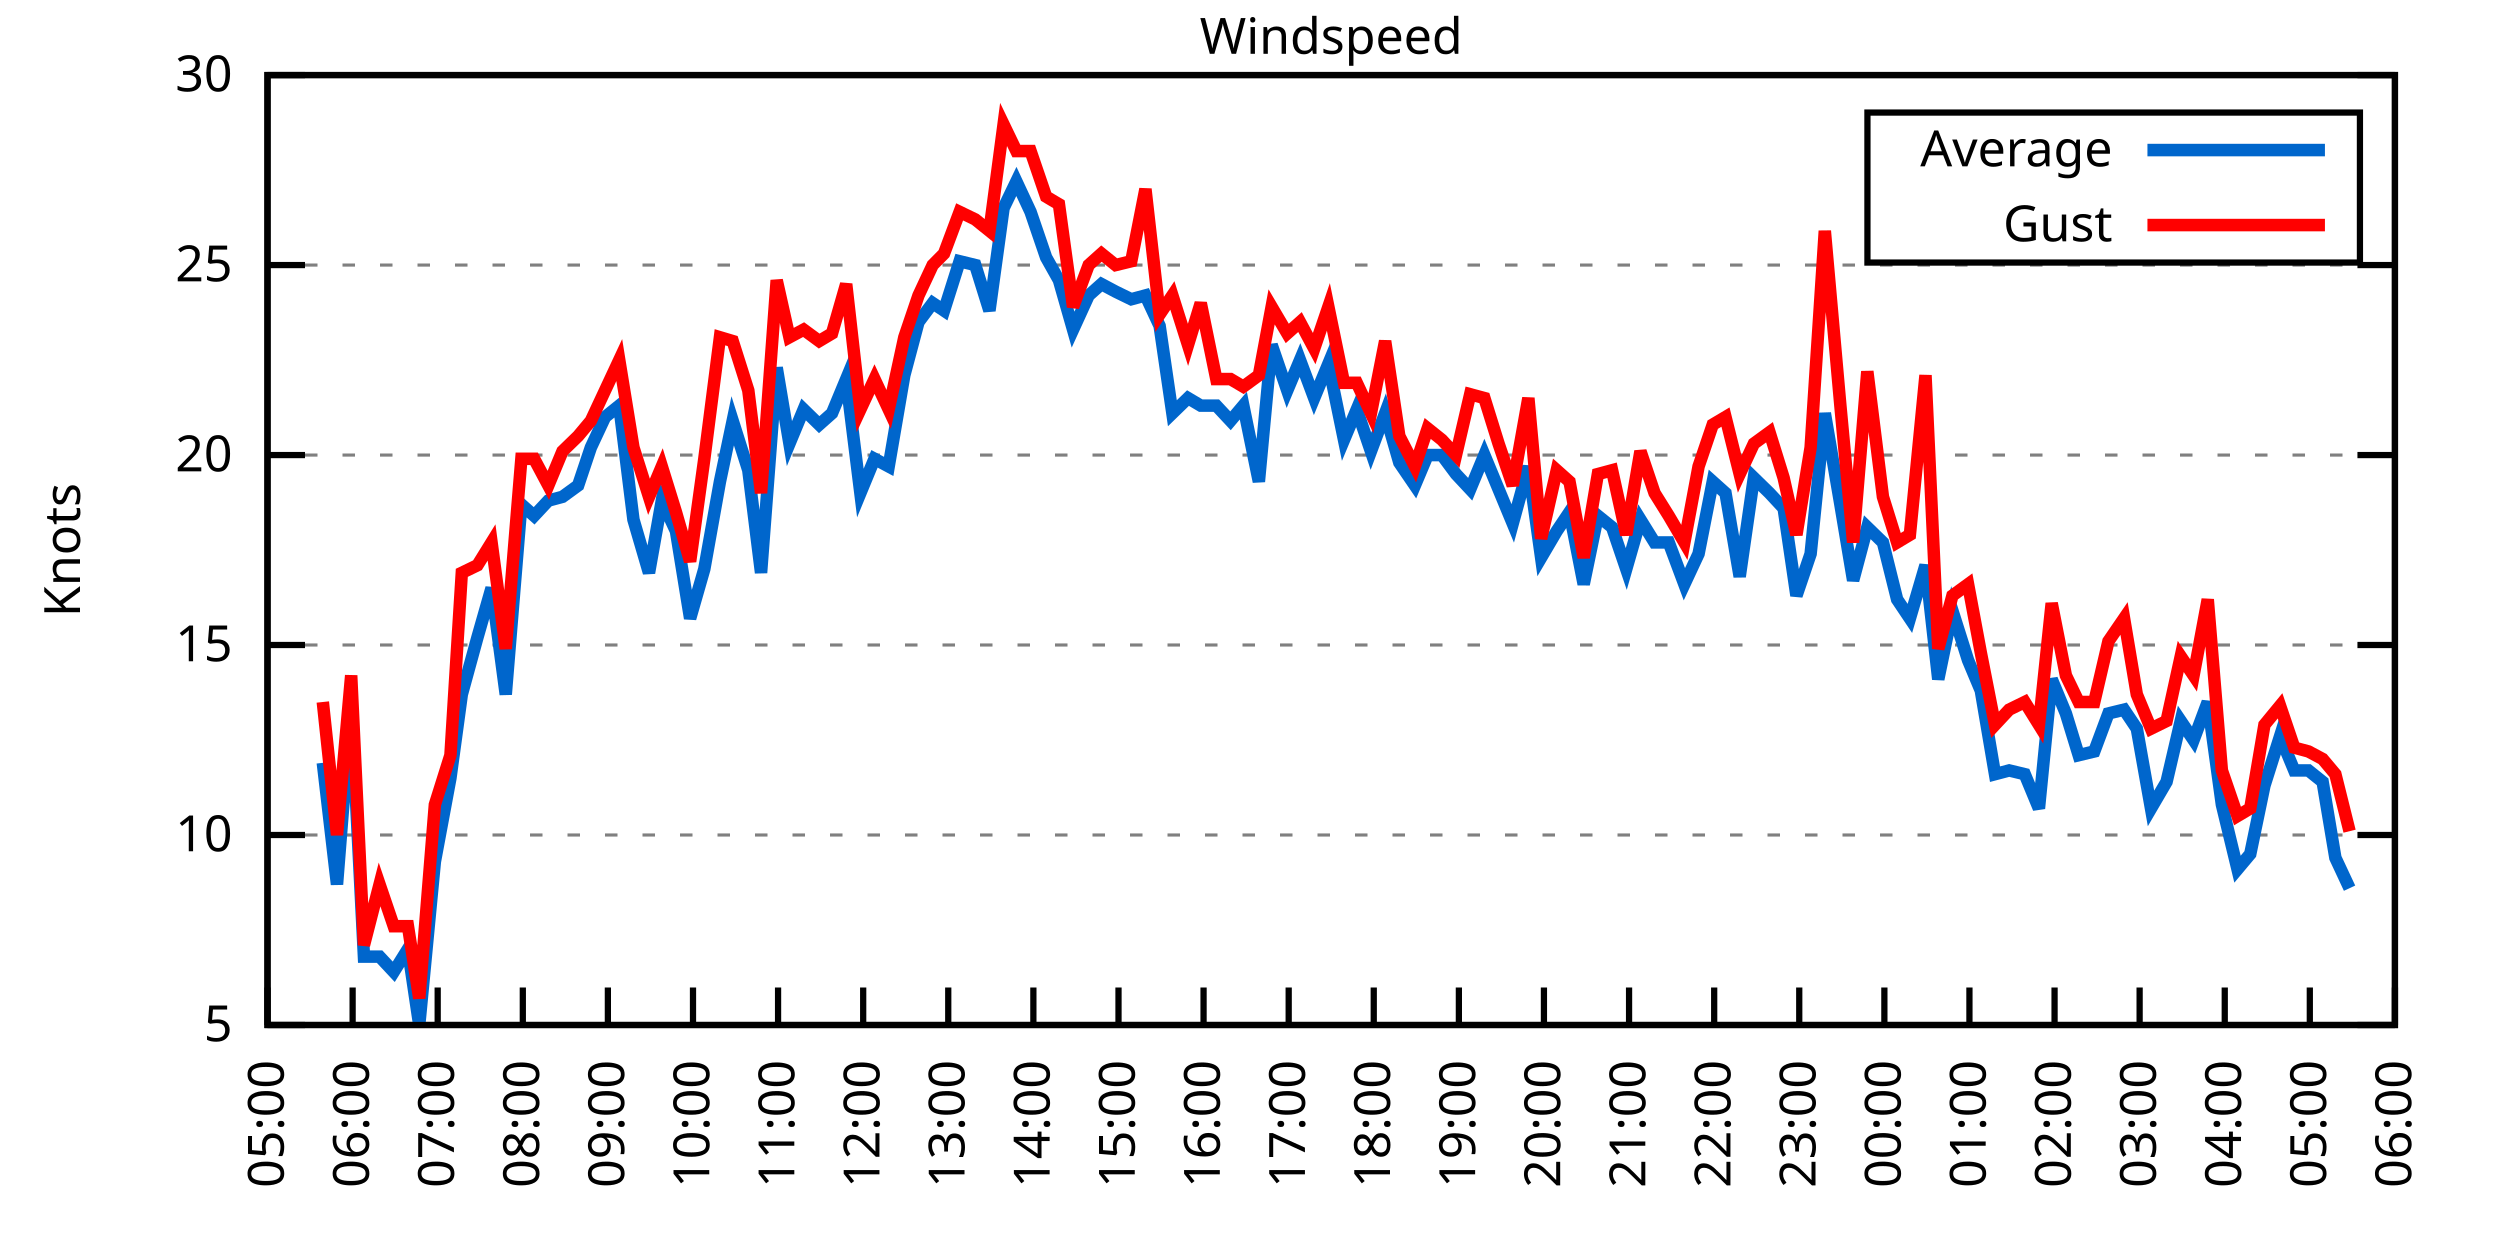
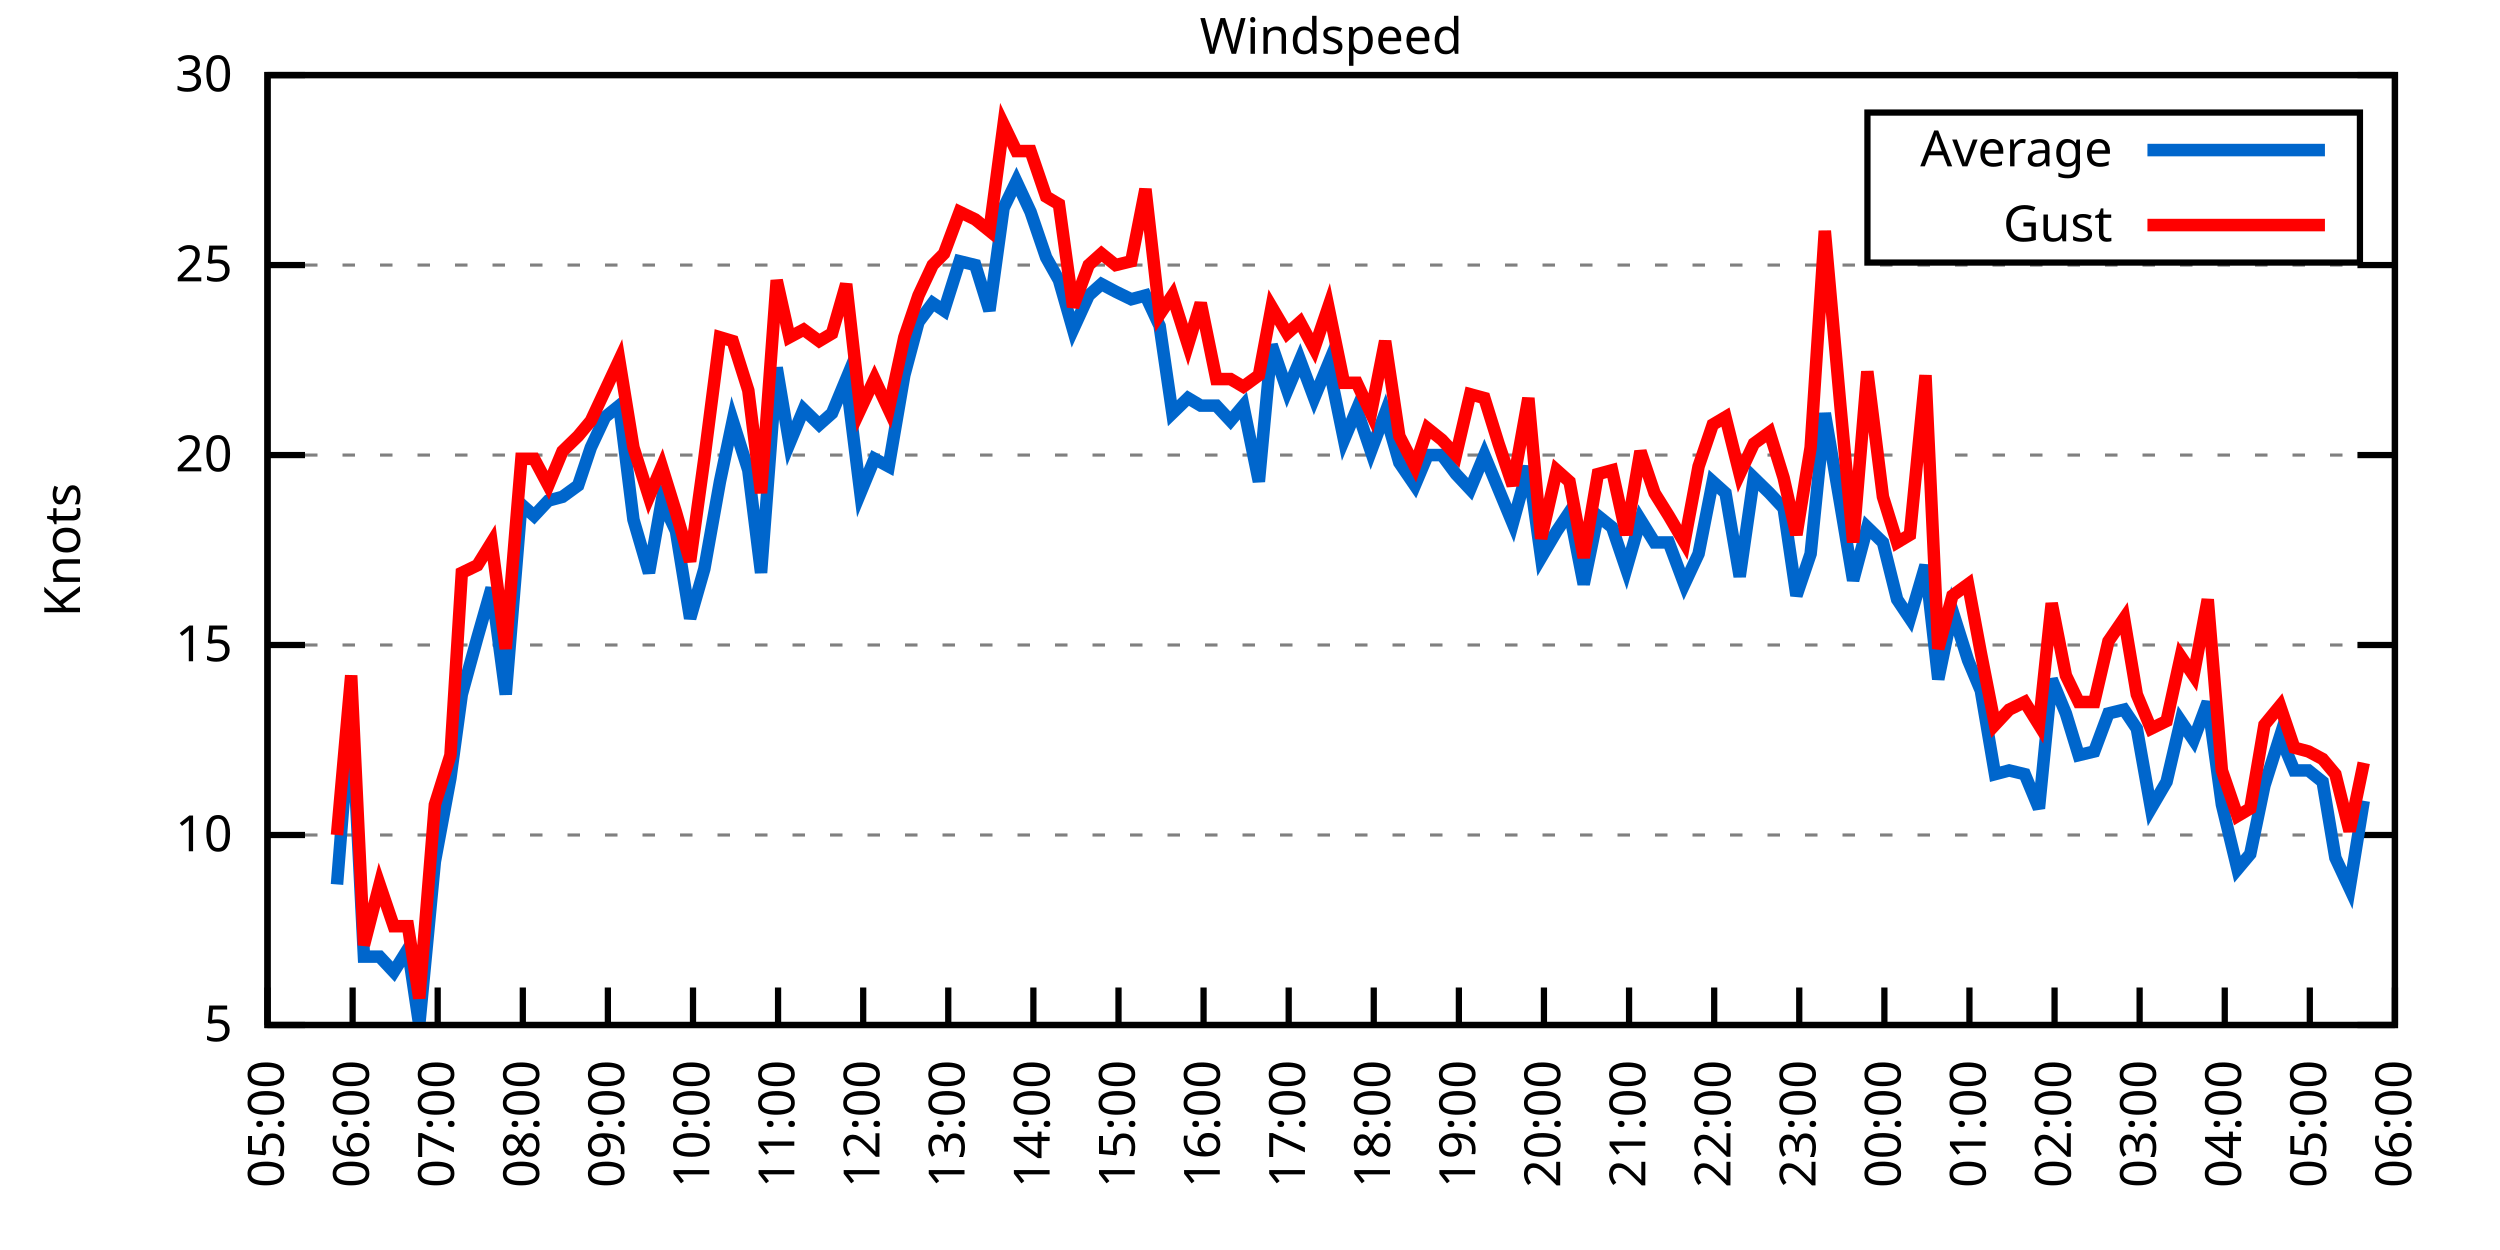
<svg xmlns="http://www.w3.org/2000/svg" xmlns:xlink="http://www.w3.org/1999/xlink" width="400" height="200" viewBox="0 0 400 200">
  <g id="gnuplot_canvas">
    <rect x="0" y="0" width="400" height="200" fill="none" />
    <defs>
      <circle id="gpDot" r="0.5" stroke-width="0.5" stroke="currentColor" />
      <path id="gpPt0" stroke-width="0.333" stroke="currentColor" d="M-1,0 h2 M0,-1 v2" />
      <path id="gpPt1" stroke-width="0.333" stroke="currentColor" d="M-1,-1 L1,1 M1,-1 L-1,1" />
      <path id="gpPt2" stroke-width="0.333" stroke="currentColor" d="M-1,0 L1,0 M0,-1 L0,1 M-1,-1 L1,1 M-1,1 L1,-1" />
      <rect id="gpPt3" stroke-width="0.333" stroke="currentColor" x="-1" y="-1" width="2" height="2" />
      <rect id="gpPt4" stroke-width="0.333" stroke="currentColor" fill="currentColor" x="-1" y="-1" width="2" height="2" />
      <circle id="gpPt5" stroke-width="0.333" stroke="currentColor" cx="0" cy="0" r="1" />
      <use xlink:href="#gpPt5" id="gpPt6" fill="currentColor" stroke="none" />
      <path id="gpPt7" stroke-width="0.333" stroke="currentColor" d="M0,-1.33 L-1.33,0.67 L1.33,0.67 z" />
      <use xlink:href="#gpPt7" id="gpPt8" fill="currentColor" stroke="none" />
      <use xlink:href="#gpPt7" id="gpPt9" stroke="currentColor" transform="rotate(180)" />
      <use xlink:href="#gpPt9" id="gpPt10" fill="currentColor" stroke="none" />
      <use xlink:href="#gpPt3" id="gpPt11" stroke="currentColor" transform="rotate(45)" />
      <use xlink:href="#gpPt11" id="gpPt12" fill="currentColor" stroke="none" />
      <path id="gpPt13" stroke-width="0.333" stroke="currentColor" d="M0,1.330 L1.265,0.411 L0.782,-1.067 L-0.782,-1.076 L-1.265,0.411 z" />
      <use xlink:href="#gpPt13" id="gpPt14" fill="currentColor" stroke="none" />
      <filter id="textbox" filterUnits="objectBoundingBox" x="0" y="0" height="1" width="1">
        <feFlood flood-color="white" flood-opacity="1" result="bgnd" />
        <feComposite in="SourceGraphic" in2="bgnd" operator="atop" />
      </filter>
      <filter id="greybox" filterUnits="objectBoundingBox" x="0" y="0" height="1" width="1">
        <feFlood flood-color="lightgrey" flood-opacity="1" result="grey" />
        <feComposite in="SourceGraphic" in2="grey" operator="atop" />
      </filter>
    </defs>
    <g fill="none" color="white" stroke="currentColor" stroke-width="1.00" stroke-linecap="butt" stroke-linejoin="miter">
</g>
    <g fill="none" color="black" stroke="currentColor" stroke-width="1.00" stroke-linecap="butt" stroke-linejoin="miter">
      <g stroke="none" shape-rendering="crispEdges">
        <polygon fill="rgb(255, 255, 255)" points="42.80,164.00 383.18,164.00 383.18,12.02 42.80,12.02 " />
      </g>
    </g>
    <g fill="none" color="black" stroke="currentColor" stroke-width="1.00" stroke-linecap="butt" stroke-linejoin="miter">
</g>
    <g fill="none" color="black" stroke="black" stroke-width="0.50" stroke-linecap="butt" stroke-linejoin="miter">
</g>
    <g fill="none" color="gray" stroke="currentColor" stroke-width="0.50" stroke-linecap="butt" stroke-linejoin="miter">
      <path stroke="gray" stroke-dasharray="2,4" class="gridline" d="M42.80,164.00 L383.19,164.00  " />
    </g>
    <g fill="none" color="gray" stroke="gray" stroke-width="1.00" stroke-linecap="butt" stroke-linejoin="miter">
</g>
    <g fill="none" color="black" stroke="currentColor" stroke-width="1.00" stroke-linecap="butt" stroke-linejoin="miter">
      <path stroke="black" d="M42.80,164.00 L48.80,164.00 M383.19,164.00 L377.19,164.00  " />
      <g transform="translate(37.20,166.60)" stroke="none" fill="black" font-family="Sans" font-size="8.00" text-anchor="end">
        <text>
          <tspan font-family="Sans"> 5</tspan>
        </text>
      </g>
    </g>
    <g fill="none" color="black" stroke="currentColor" stroke-width="1.00" stroke-linecap="butt" stroke-linejoin="miter">
</g>
    <g fill="none" color="black" stroke="black" stroke-width="0.50" stroke-linecap="butt" stroke-linejoin="miter">
</g>
    <g fill="none" color="gray" stroke="currentColor" stroke-width="0.50" stroke-linecap="butt" stroke-linejoin="miter">
      <path stroke="gray" stroke-dasharray="2,4" class="gridline" d="M42.80,133.60 L383.19,133.60  " />
    </g>
    <g fill="none" color="gray" stroke="gray" stroke-width="1.00" stroke-linecap="butt" stroke-linejoin="miter">
</g>
    <g fill="none" color="black" stroke="currentColor" stroke-width="1.00" stroke-linecap="butt" stroke-linejoin="miter">
      <path stroke="black" d="M42.80,133.60 L48.80,133.60 M383.19,133.60 L377.19,133.60  " />
      <g transform="translate(37.20,136.20)" stroke="none" fill="black" font-family="Sans" font-size="8.00" text-anchor="end">
        <text>
          <tspan font-family="Sans"> 10</tspan>
        </text>
      </g>
    </g>
    <g fill="none" color="black" stroke="currentColor" stroke-width="1.00" stroke-linecap="butt" stroke-linejoin="miter">
</g>
    <g fill="none" color="black" stroke="black" stroke-width="0.50" stroke-linecap="butt" stroke-linejoin="miter">
</g>
    <g fill="none" color="gray" stroke="currentColor" stroke-width="0.50" stroke-linecap="butt" stroke-linejoin="miter">
      <path stroke="gray" stroke-dasharray="2,4" class="gridline" d="M42.80,103.20 L383.19,103.20  " />
    </g>
    <g fill="none" color="gray" stroke="gray" stroke-width="1.00" stroke-linecap="butt" stroke-linejoin="miter">
</g>
    <g fill="none" color="black" stroke="currentColor" stroke-width="1.00" stroke-linecap="butt" stroke-linejoin="miter">
      <path stroke="black" d="M42.80,103.20 L48.80,103.20 M383.19,103.20 L377.19,103.20  " />
      <g transform="translate(37.20,105.80)" stroke="none" fill="black" font-family="Sans" font-size="8.00" text-anchor="end">
        <text>
          <tspan font-family="Sans"> 15</tspan>
        </text>
      </g>
    </g>
    <g fill="none" color="black" stroke="currentColor" stroke-width="1.00" stroke-linecap="butt" stroke-linejoin="miter">
</g>
    <g fill="none" color="black" stroke="black" stroke-width="0.50" stroke-linecap="butt" stroke-linejoin="miter">
</g>
    <g fill="none" color="gray" stroke="currentColor" stroke-width="0.50" stroke-linecap="butt" stroke-linejoin="miter">
      <path stroke="gray" stroke-dasharray="2,4" class="gridline" d="M42.80,72.81 L383.19,72.81  " />
    </g>
    <g fill="none" color="gray" stroke="gray" stroke-width="1.00" stroke-linecap="butt" stroke-linejoin="miter">
</g>
    <g fill="none" color="black" stroke="currentColor" stroke-width="1.00" stroke-linecap="butt" stroke-linejoin="miter">
      <path stroke="black" d="M42.80,72.81 L48.80,72.81 M383.19,72.81 L377.19,72.81  " />
      <g transform="translate(37.20,75.41)" stroke="none" fill="black" font-family="Sans" font-size="8.00" text-anchor="end">
        <text>
          <tspan font-family="Sans"> 20</tspan>
        </text>
      </g>
    </g>
    <g fill="none" color="black" stroke="currentColor" stroke-width="1.00" stroke-linecap="butt" stroke-linejoin="miter">
</g>
    <g fill="none" color="black" stroke="black" stroke-width="0.50" stroke-linecap="butt" stroke-linejoin="miter">
</g>
    <g fill="none" color="gray" stroke="currentColor" stroke-width="0.50" stroke-linecap="butt" stroke-linejoin="miter">
      <path stroke="gray" stroke-dasharray="2,4" class="gridline" d="M42.80,42.41 L383.19,42.41  " />
    </g>
    <g fill="none" color="gray" stroke="gray" stroke-width="1.00" stroke-linecap="butt" stroke-linejoin="miter">
</g>
    <g fill="none" color="black" stroke="currentColor" stroke-width="1.00" stroke-linecap="butt" stroke-linejoin="miter">
      <path stroke="black" d="M42.80,42.41 L48.80,42.41 M383.19,42.41 L377.19,42.41  " />
      <g transform="translate(37.20,45.01)" stroke="none" fill="black" font-family="Sans" font-size="8.00" text-anchor="end">
        <text>
          <tspan font-family="Sans"> 25</tspan>
        </text>
      </g>
    </g>
    <g fill="none" color="black" stroke="currentColor" stroke-width="1.00" stroke-linecap="butt" stroke-linejoin="miter">
</g>
    <g fill="none" color="black" stroke="black" stroke-width="0.50" stroke-linecap="butt" stroke-linejoin="miter">
</g>
    <g fill="none" color="gray" stroke="currentColor" stroke-width="0.50" stroke-linecap="butt" stroke-linejoin="miter">
      <path stroke="gray" stroke-dasharray="2,4" class="gridline" d="M42.80,12.01 L383.19,12.01  " />
    </g>
    <g fill="none" color="gray" stroke="gray" stroke-width="1.00" stroke-linecap="butt" stroke-linejoin="miter">
</g>
    <g fill="none" color="black" stroke="currentColor" stroke-width="1.00" stroke-linecap="butt" stroke-linejoin="miter">
      <path stroke="black" d="M42.80,12.01 L48.80,12.01 M383.19,12.01 L377.19,12.01  " />
      <g transform="translate(37.20,14.61)" stroke="none" fill="black" font-family="Sans" font-size="8.00" text-anchor="end">
        <text>
          <tspan font-family="Sans"> 30</tspan>
        </text>
      </g>
    </g>
    <g fill="none" color="black" stroke="currentColor" stroke-width="1.00" stroke-linecap="butt" stroke-linejoin="miter">
      <path stroke="black" d="M42.80,164.00 L42.80,158.00  " />
      <g transform="translate(45.40,169.60) rotate(270.00)" stroke="none" fill="black" font-family="Sans" font-size="8.00" text-anchor="end">
        <text>
          <tspan font-family="Sans">05:00</tspan>
        </text>
      </g>
    </g>
    <g fill="none" color="black" stroke="currentColor" stroke-width="1.00" stroke-linecap="butt" stroke-linejoin="miter">
      <path stroke="black" d="M56.42,164.00 L56.42,158.00  " />
      <g transform="translate(59.02,169.60) rotate(270.00)" stroke="none" fill="black" font-family="Sans" font-size="8.00" text-anchor="end">
        <text>
          <tspan font-family="Sans">06:00</tspan>
        </text>
      </g>
    </g>
    <g fill="none" color="black" stroke="currentColor" stroke-width="1.00" stroke-linecap="butt" stroke-linejoin="miter">
      <path stroke="black" d="M70.03,164.00 L70.03,158.00  " />
      <g transform="translate(72.63,169.60) rotate(270.00)" stroke="none" fill="black" font-family="Sans" font-size="8.00" text-anchor="end">
        <text>
          <tspan font-family="Sans">07:00</tspan>
        </text>
      </g>
    </g>
    <g fill="none" color="black" stroke="currentColor" stroke-width="1.00" stroke-linecap="butt" stroke-linejoin="miter">
      <path stroke="black" d="M83.65,164.00 L83.65,158.00  " />
      <g transform="translate(86.25,169.60) rotate(270.00)" stroke="none" fill="black" font-family="Sans" font-size="8.00" text-anchor="end">
        <text>
          <tspan font-family="Sans">08:00</tspan>
        </text>
      </g>
    </g>
    <g fill="none" color="black" stroke="currentColor" stroke-width="1.00" stroke-linecap="butt" stroke-linejoin="miter">
      <path stroke="black" d="M97.26,164.00 L97.26,158.00  " />
      <g transform="translate(99.86,169.60) rotate(270.00)" stroke="none" fill="black" font-family="Sans" font-size="8.00" text-anchor="end">
        <text>
          <tspan font-family="Sans">09:00</tspan>
        </text>
      </g>
    </g>
    <g fill="none" color="black" stroke="currentColor" stroke-width="1.00" stroke-linecap="butt" stroke-linejoin="miter">
      <path stroke="black" d="M110.88,164.00 L110.88,158.00  " />
      <g transform="translate(113.48,169.60) rotate(270.00)" stroke="none" fill="black" font-family="Sans" font-size="8.00" text-anchor="end">
        <text>
          <tspan font-family="Sans">10:00</tspan>
        </text>
      </g>
    </g>
    <g fill="none" color="black" stroke="currentColor" stroke-width="1.00" stroke-linecap="butt" stroke-linejoin="miter">
      <path stroke="black" d="M124.49,164.00 L124.49,158.00  " />
      <g transform="translate(127.09,169.60) rotate(270.00)" stroke="none" fill="black" font-family="Sans" font-size="8.00" text-anchor="end">
        <text>
          <tspan font-family="Sans">11:00</tspan>
        </text>
      </g>
    </g>
    <g fill="none" color="black" stroke="currentColor" stroke-width="1.00" stroke-linecap="butt" stroke-linejoin="miter">
      <path stroke="black" d="M138.11,164.00 L138.11,158.00  " />
      <g transform="translate(140.71,169.60) rotate(270.00)" stroke="none" fill="black" font-family="Sans" font-size="8.00" text-anchor="end">
        <text>
          <tspan font-family="Sans">12:00</tspan>
        </text>
      </g>
    </g>
    <g fill="none" color="black" stroke="currentColor" stroke-width="1.00" stroke-linecap="butt" stroke-linejoin="miter">
      <path stroke="black" d="M151.72,164.00 L151.72,158.00  " />
      <g transform="translate(154.32,169.60) rotate(270.00)" stroke="none" fill="black" font-family="Sans" font-size="8.00" text-anchor="end">
        <text>
          <tspan font-family="Sans">13:00</tspan>
        </text>
      </g>
    </g>
    <g fill="none" color="black" stroke="currentColor" stroke-width="1.00" stroke-linecap="butt" stroke-linejoin="miter">
      <path stroke="black" d="M165.34,164.00 L165.34,158.00  " />
      <g transform="translate(167.94,169.60) rotate(270.00)" stroke="none" fill="black" font-family="Sans" font-size="8.00" text-anchor="end">
        <text>
          <tspan font-family="Sans">14:00</tspan>
        </text>
      </g>
    </g>
    <g fill="none" color="black" stroke="currentColor" stroke-width="1.00" stroke-linecap="butt" stroke-linejoin="miter">
      <path stroke="black" d="M178.96,164.00 L178.96,158.00  " />
      <g transform="translate(181.56,169.60) rotate(270.00)" stroke="none" fill="black" font-family="Sans" font-size="8.00" text-anchor="end">
        <text>
          <tspan font-family="Sans">15:00</tspan>
        </text>
      </g>
    </g>
    <g fill="none" color="black" stroke="currentColor" stroke-width="1.00" stroke-linecap="butt" stroke-linejoin="miter">
      <path stroke="black" d="M192.57,164.00 L192.57,158.00  " />
      <g transform="translate(195.17,169.60) rotate(270.00)" stroke="none" fill="black" font-family="Sans" font-size="8.00" text-anchor="end">
        <text>
          <tspan font-family="Sans">16:00</tspan>
        </text>
      </g>
    </g>
    <g fill="none" color="black" stroke="currentColor" stroke-width="1.00" stroke-linecap="butt" stroke-linejoin="miter">
      <path stroke="black" d="M206.19,164.00 L206.19,158.00  " />
      <g transform="translate(208.79,169.60) rotate(270.00)" stroke="none" fill="black" font-family="Sans" font-size="8.00" text-anchor="end">
        <text>
          <tspan font-family="Sans">17:00</tspan>
        </text>
      </g>
    </g>
    <g fill="none" color="black" stroke="currentColor" stroke-width="1.00" stroke-linecap="butt" stroke-linejoin="miter">
      <path stroke="black" d="M219.80,164.00 L219.80,158.00  " />
      <g transform="translate(222.40,169.60) rotate(270.00)" stroke="none" fill="black" font-family="Sans" font-size="8.00" text-anchor="end">
        <text>
          <tspan font-family="Sans">18:00</tspan>
        </text>
      </g>
    </g>
    <g fill="none" color="black" stroke="currentColor" stroke-width="1.00" stroke-linecap="butt" stroke-linejoin="miter">
      <path stroke="black" d="M233.42,164.00 L233.42,158.00  " />
      <g transform="translate(236.02,169.60) rotate(270.00)" stroke="none" fill="black" font-family="Sans" font-size="8.00" text-anchor="end">
        <text>
          <tspan font-family="Sans">19:00</tspan>
        </text>
      </g>
    </g>
    <g fill="none" color="black" stroke="currentColor" stroke-width="1.00" stroke-linecap="butt" stroke-linejoin="miter">
      <path stroke="black" d="M247.03,164.00 L247.03,158.00  " />
      <g transform="translate(249.63,169.60) rotate(270.00)" stroke="none" fill="black" font-family="Sans" font-size="8.00" text-anchor="end">
        <text>
          <tspan font-family="Sans">20:00</tspan>
        </text>
      </g>
    </g>
    <g fill="none" color="black" stroke="currentColor" stroke-width="1.00" stroke-linecap="butt" stroke-linejoin="miter">
      <path stroke="black" d="M260.65,164.00 L260.65,158.00  " />
      <g transform="translate(263.25,169.60) rotate(270.00)" stroke="none" fill="black" font-family="Sans" font-size="8.00" text-anchor="end">
        <text>
          <tspan font-family="Sans">21:00</tspan>
        </text>
      </g>
    </g>
    <g fill="none" color="black" stroke="currentColor" stroke-width="1.00" stroke-linecap="butt" stroke-linejoin="miter">
      <path stroke="black" d="M274.27,164.00 L274.27,158.00  " />
      <g transform="translate(276.87,169.60) rotate(270.00)" stroke="none" fill="black" font-family="Sans" font-size="8.00" text-anchor="end">
        <text>
          <tspan font-family="Sans">22:00</tspan>
        </text>
      </g>
    </g>
    <g fill="none" color="black" stroke="currentColor" stroke-width="1.00" stroke-linecap="butt" stroke-linejoin="miter">
      <path stroke="black" d="M287.88,164.00 L287.88,158.00  " />
      <g transform="translate(290.48,169.60) rotate(270.00)" stroke="none" fill="black" font-family="Sans" font-size="8.00" text-anchor="end">
        <text>
          <tspan font-family="Sans">23:00</tspan>
        </text>
      </g>
    </g>
    <g fill="none" color="black" stroke="currentColor" stroke-width="1.00" stroke-linecap="butt" stroke-linejoin="miter">
      <path stroke="black" d="M301.50,164.00 L301.50,158.00  " />
      <g transform="translate(304.10,169.60) rotate(270.00)" stroke="none" fill="black" font-family="Sans" font-size="8.00" text-anchor="end">
        <text>
          <tspan font-family="Sans">00:00</tspan>
        </text>
      </g>
    </g>
    <g fill="none" color="black" stroke="currentColor" stroke-width="1.00" stroke-linecap="butt" stroke-linejoin="miter">
      <path stroke="black" d="M315.11,164.00 L315.11,158.00  " />
      <g transform="translate(317.71,169.60) rotate(270.00)" stroke="none" fill="black" font-family="Sans" font-size="8.00" text-anchor="end">
        <text>
          <tspan font-family="Sans">01:00</tspan>
        </text>
      </g>
    </g>
    <g fill="none" color="black" stroke="currentColor" stroke-width="1.00" stroke-linecap="butt" stroke-linejoin="miter">
      <path stroke="black" d="M328.73,164.00 L328.73,158.00  " />
      <g transform="translate(331.33,169.60) rotate(270.00)" stroke="none" fill="black" font-family="Sans" font-size="8.00" text-anchor="end">
        <text>
          <tspan font-family="Sans">02:00</tspan>
        </text>
      </g>
    </g>
    <g fill="none" color="black" stroke="currentColor" stroke-width="1.00" stroke-linecap="butt" stroke-linejoin="miter">
      <path stroke="black" d="M342.34,164.00 L342.34,158.00  " />
      <g transform="translate(344.94,169.60) rotate(270.00)" stroke="none" fill="black" font-family="Sans" font-size="8.00" text-anchor="end">
        <text>
          <tspan font-family="Sans">03:00</tspan>
        </text>
      </g>
    </g>
    <g fill="none" color="black" stroke="currentColor" stroke-width="1.00" stroke-linecap="butt" stroke-linejoin="miter">
      <path stroke="black" d="M355.96,164.00 L355.96,158.00  " />
      <g transform="translate(358.56,169.60) rotate(270.00)" stroke="none" fill="black" font-family="Sans" font-size="8.00" text-anchor="end">
        <text>
          <tspan font-family="Sans">04:00</tspan>
        </text>
      </g>
    </g>
    <g fill="none" color="black" stroke="currentColor" stroke-width="1.00" stroke-linecap="butt" stroke-linejoin="miter">
      <path stroke="black" d="M369.57,164.00 L369.57,158.00  " />
      <g transform="translate(372.17,169.60) rotate(270.00)" stroke="none" fill="black" font-family="Sans" font-size="8.00" text-anchor="end">
        <text>
          <tspan font-family="Sans">05:00</tspan>
        </text>
      </g>
    </g>
    <g fill="none" color="black" stroke="currentColor" stroke-width="1.00" stroke-linecap="butt" stroke-linejoin="miter">
      <path stroke="black" d="M383.19,164.00 L383.19,158.00  " />
      <g transform="translate(385.79,169.60) rotate(270.00)" stroke="none" fill="black" font-family="Sans" font-size="8.00" text-anchor="end">
        <text>
          <tspan font-family="Sans">06:00</tspan>
        </text>
      </g>
    </g>
    <g fill="none" color="black" stroke="currentColor" stroke-width="1.00" stroke-linecap="butt" stroke-linejoin="miter">
</g>
    <g fill="none" color="black" stroke="currentColor" stroke-width="1.00" stroke-linecap="butt" stroke-linejoin="miter">
      <path stroke="black" d="M42.80,12.01 L42.80,164.00 L383.19,164.00 L383.19,12.01 L42.80,12.01 Z  " />
    </g>
    <g fill="none" color="black" stroke="currentColor" stroke-width="1.00" stroke-linecap="butt" stroke-linejoin="miter">
</g>
    <g fill="none" color="black" stroke="currentColor" stroke-width="1.00" stroke-linecap="butt" stroke-linejoin="miter">
      <path stroke="black" d="M298.79,42.01 L298.79,18.01 L377.59,18.01 L377.59,42.01 L298.79,42.01 Z  " />
    </g>
    <g id="Windspeed_plot_1">
      <g fill="none" color="white" stroke="black" stroke-width="2.00" stroke-linecap="butt" stroke-linejoin="miter">
</g>
      <g fill="none" color="black" stroke="currentColor" stroke-width="2.00" stroke-linecap="butt" stroke-linejoin="miter">
        <g transform="translate(337.99,26.61)" stroke="none" fill="black" font-family="Sans" font-size="8.00" text-anchor="end">
          <text>
            <tspan font-family="Sans">Average</tspan>
          </text>
        </g>
      </g>
      <g fill="none" color="black" stroke="currentColor" stroke-width="2.00" stroke-linecap="butt" stroke-linejoin="miter">
-         <path stroke="rgb(  0, 102, 204)" d="M343.59,24.01 L371.99,24.01 M51.65,122.05 L53.92,141.51 L56.19,112.93 L58.23,153.06 L60.73,153.06 L63.00,155.49   L65.27,151.84 L67.08,164.00 L69.58,137.86 L72.07,124.48 L73.89,111.11 L76.39,101.99 L78.65,94.08 L80.92,111.11   L83.42,80.71 L85.46,82.53 L87.73,80.10 L90.00,79.49 L92.50,77.67 L94.54,71.59 L96.81,66.73 L99.08,64.90   L101.35,83.14 L103.84,91.65 L105.89,80.10 L108.15,84.97 L110.42,98.95 L112.69,91.04 L115.19,77.06 L117.23,67.33   L119.73,75.24 L121.77,91.65 L124.27,58.82 L126.31,70.98 L128.58,65.51 L131.07,67.94 L133.12,66.12 L135.39,60.65   L137.66,78.89 L139.92,73.41 L142.19,74.63 L144.69,60.04 L146.96,51.53 L149.23,48.49 L151.04,49.70 L153.54,41.80   L156.04,42.41 L158.31,49.70 L160.57,33.29 L162.62,29.03 L164.89,33.90 L167.38,41.19 L169.43,44.84 L171.69,52.74   L174.19,47.27 L176.23,45.45 L178.50,46.66 L181.00,47.88 L183.27,47.27 L185.54,52.14 L187.58,66.12 L190.08,63.69   L192.12,64.90 L194.61,64.90 L196.88,67.33 L198.93,64.90 L201.42,77.06 L203.46,55.18 L205.96,62.47 L208.00,57.61   L210.27,63.69 L212.54,58.21 L215.04,70.37 L217.08,65.51 L219.35,72.20 L221.62,66.12 L223.89,74.02 L226.38,77.67   L228.43,72.81 L230.70,72.81 L232.96,75.85 L235.23,78.28 L237.50,72.81 L239.77,78.28 L242.04,83.75 L244.54,74.63   L246.58,89.22 L249.08,84.97 L251.12,81.93 L253.39,93.48 L255.66,82.53 L257.93,84.36 L260.20,91.04 L262.47,83.14   L264.73,86.79 L267.00,86.79 L269.50,93.48 L271.77,88.61 L274.04,77.06 L276.08,78.89 L278.35,92.26 L280.62,76.45   L283.12,78.89 L285.38,81.32 L287.43,95.30 L289.70,88.61 L291.97,66.12 L294.46,80.71 L296.50,92.87 L298.77,84.36   L301.27,86.79 L303.54,95.91 L305.58,98.95 L308.08,90.44 L310.12,108.68 L312.39,97.73 L314.89,105.64 L316.93,110.50   L319.20,123.87 L321.47,123.27 L323.96,123.87 L326.23,129.35 L328.27,108.68 L330.54,114.15 L332.59,120.83 L335.08,120.23   L337.35,114.15 L339.85,113.54 L341.89,116.58 L344.16,129.35 L346.65,125.09 L348.92,115.36 L350.97,118.40 L353.24,112.32   L355.50,128.74 L358.00,139.07 L360.04,136.64 L362.31,125.70 L364.81,117.80 L367.08,123.27 L369.35,123.27 L371.62,125.09   L373.66,137.25 L375.93,142.11  " />
+         <path stroke="rgb(  0, 102, 204)" d="M343.59,24.01 L371.99,24.01 M53.92,141.51 L56.19,112.93 L58.23,153.06 L60.73,153.06 L63.00,155.49 L65.27,151.84   L67.08,164.00 L69.58,137.86 L72.07,124.48 L73.89,111.11 L76.39,101.99 L78.65,94.08 L80.92,111.11 L83.42,80.71   L85.46,82.53 L87.73,80.10 L90.00,79.49 L92.50,77.67 L94.54,71.59 L96.81,66.73 L99.08,64.90 L101.35,83.14   L103.84,91.65 L105.89,80.10 L108.15,84.97 L110.42,98.95 L112.69,91.04 L115.19,77.06 L117.23,67.33 L119.73,75.24   L121.77,91.65 L124.27,58.82 L126.31,70.98 L128.58,65.51 L131.07,67.94 L133.12,66.12 L135.39,60.65 L137.66,78.89   L139.92,73.41 L142.19,74.63 L144.69,60.04 L146.96,51.53 L149.23,48.49 L151.04,49.70 L153.54,41.80 L156.04,42.41   L158.31,49.70 L160.57,33.29 L162.62,29.03 L164.89,33.90 L167.38,41.19 L169.43,44.84 L171.69,52.74 L174.19,47.27   L176.23,45.45 L178.50,46.66 L181.00,47.88 L183.27,47.27 L185.54,52.14 L187.58,66.12 L190.08,63.69 L192.12,64.90   L194.61,64.90 L196.88,67.33 L198.93,64.90 L201.42,77.06 L203.46,55.18 L205.96,62.47 L208.00,57.61 L210.27,63.69   L212.54,58.21 L215.04,70.37 L217.08,65.51 L219.35,72.20 L221.62,66.12 L223.89,74.02 L226.38,77.67 L228.43,72.81   L230.70,72.81 L232.96,75.85 L235.23,78.28 L237.50,72.81 L239.77,78.28 L242.04,83.75 L244.54,74.63 L246.58,89.22   L249.08,84.97 L251.12,81.93 L253.39,93.48 L255.66,82.53 L257.93,84.36 L260.20,91.04 L262.47,83.14 L264.73,86.79   L267.00,86.79 L269.50,93.48 L271.77,88.61 L274.04,77.06 L276.08,78.89 L278.35,92.26 L280.62,76.45 L283.12,78.89   L285.38,81.32 L287.43,95.30 L289.70,88.61 L291.97,66.12 L294.46,80.71 L296.50,92.87 L298.77,84.36 L301.27,86.79   L303.54,95.91 L305.58,98.95 L308.08,90.44 L310.12,108.68 L312.39,97.73 L314.89,105.64 L316.93,110.50 L319.20,123.87   L321.47,123.27 L323.96,123.87 L326.23,129.35 L328.27,108.68 L330.54,114.15 L332.59,120.83 L335.08,120.23 L337.35,114.15   L339.85,113.54 L341.89,116.58 L344.16,129.35 L346.65,125.09 L348.92,115.36 L350.97,118.40 L353.24,112.32 L355.50,128.74   L358.00,139.07 L360.04,136.64 L362.31,125.70 L364.81,117.80 L367.08,123.27 L369.35,123.27 L371.62,125.09 L373.66,137.25   L375.93,142.11 L378.20,128.13  " />
      </g>
    </g>
    <g id="Windspeed_plot_2">
      <g fill="none" color="black" stroke="currentColor" stroke-width="2.00" stroke-linecap="butt" stroke-linejoin="miter">
        <g transform="translate(337.99,38.61)" stroke="none" fill="black" font-family="Sans" font-size="8.00" text-anchor="end">
          <text>
            <tspan font-family="Sans">Gust</tspan>
          </text>
        </g>
      </g>
      <g fill="none" color="black" stroke="currentColor" stroke-width="2.00" stroke-linecap="butt" stroke-linejoin="miter">
-         <path stroke="rgb(255,   0,   0)" d="M343.59,36.01 L371.99,36.01 M51.65,112.32 L53.92,133.60 L56.19,108.07 L58.23,151.23 L60.73,141.51 L63.00,148.19   L65.27,148.19 L67.08,159.74 L69.58,128.74 L72.07,120.83 L73.89,91.65 L76.39,90.44 L78.65,86.79 L80.92,103.81   L83.42,73.41 L85.46,73.41 L87.73,77.67 L90.00,72.20 L92.50,69.77 L94.54,67.33 L96.81,62.47 L99.08,57.61   L101.35,71.59 L103.84,79.49 L105.89,74.63 L108.15,81.93 L110.42,89.83 L112.69,73.41 L115.19,53.96 L117.23,54.57   L119.73,62.47 L121.77,78.89 L124.27,44.84 L126.31,53.96 L128.58,52.74 L131.07,54.57 L133.12,53.35 L135.39,45.45   L137.66,65.51 L139.92,60.65 L142.19,65.51 L144.69,53.96 L146.96,47.27 L149.23,42.41 L151.04,40.58 L153.54,33.90   L156.04,35.11 L158.31,36.94 L160.57,19.91 L162.62,24.17 L164.89,24.17 L167.38,31.46 L169.43,32.68 L171.69,49.10   L174.19,42.41 L176.23,40.58 L178.50,42.41 L181.00,41.80 L183.27,30.25 L185.54,50.31 L187.58,47.27 L190.08,55.18   L192.12,48.49 L194.61,60.65 L196.88,60.65 L198.93,61.86 L201.42,60.04 L203.46,49.10 L205.96,53.35 L208.00,51.53   L210.27,55.78 L212.54,49.10 L215.04,61.25 L217.08,61.25 L219.35,66.12 L221.62,54.57 L223.89,69.77 L226.38,74.63   L228.43,68.55 L230.70,70.37 L232.96,72.81 L235.23,63.08 L237.50,63.69 L239.77,70.98 L242.04,77.67 L244.54,63.69   L246.58,86.18 L249.08,75.24 L251.12,77.06 L253.39,89.22 L255.66,75.85 L257.93,75.24 L260.20,85.57 L262.47,72.20   L264.73,78.89 L267.00,82.53 L269.50,86.79 L271.77,74.63 L274.04,67.94 L276.08,66.73 L278.35,75.85 L280.62,70.98   L283.12,69.16 L285.38,76.45 L287.43,85.57 L289.70,71.59 L291.97,36.94 L294.46,64.90 L296.50,86.79 L298.77,59.43   L301.27,79.49 L303.54,86.79 L305.58,85.57 L308.08,60.04 L310.12,103.81 L312.39,95.30 L314.89,93.48 L316.93,104.42   L319.20,115.97 L321.47,113.54 L323.96,112.32 L326.23,115.97 L328.27,96.52 L330.54,108.07 L332.59,112.32 L335.08,112.32   L337.35,102.60 L339.85,98.95 L341.89,111.11 L344.16,116.58 L346.65,115.36 L348.92,105.03 L350.97,108.07 L353.24,95.91   L355.50,123.27 L358.00,130.56 L360.04,129.35 L362.31,115.97 L364.81,112.93 L367.08,119.62 L369.35,120.23 L371.62,121.44   L373.66,123.87 L375.93,132.99  " />
+         <path stroke="rgb(255,   0,   0)" d="M343.59,36.01 L371.99,36.01 M53.92,133.60 L56.19,108.07 L58.23,151.23 L60.73,141.51 L63.00,148.19 L65.27,148.19   L67.08,159.74 L69.58,128.74 L72.07,120.83 L73.89,91.65 L76.39,90.44 L78.65,86.79 L80.92,103.81 L83.42,73.41   L85.46,73.41 L87.73,77.67 L90.00,72.20 L92.50,69.77 L94.54,67.33 L96.81,62.47 L99.08,57.61 L101.35,71.59   L103.84,79.49 L105.89,74.63 L108.15,81.93 L110.42,89.83 L112.69,73.41 L115.19,53.96 L117.23,54.57 L119.73,62.47   L121.77,78.89 L124.27,44.84 L126.31,53.96 L128.58,52.74 L131.07,54.57 L133.12,53.35 L135.39,45.45 L137.66,65.51   L139.92,60.65 L142.19,65.51 L144.69,53.96 L146.96,47.27 L149.23,42.41 L151.04,40.58 L153.54,33.90 L156.04,35.11   L158.31,36.94 L160.57,19.91 L162.62,24.17 L164.89,24.17 L167.38,31.46 L169.43,32.68 L171.69,49.10 L174.19,42.41   L176.23,40.58 L178.50,42.41 L181.00,41.80 L183.27,30.25 L185.54,50.31 L187.58,47.27 L190.08,55.18 L192.12,48.49   L194.61,60.65 L196.88,60.65 L198.93,61.86 L201.42,60.04 L203.46,49.10 L205.96,53.35 L208.00,51.53 L210.27,55.78   L212.54,49.10 L215.04,61.25 L217.08,61.25 L219.35,66.12 L221.62,54.57 L223.89,69.77 L226.38,74.63 L228.43,68.55   L230.70,70.37 L232.96,72.81 L235.23,63.08 L237.50,63.69 L239.77,70.98 L242.04,77.67 L244.54,63.69 L246.58,86.18   L249.08,75.24 L251.12,77.06 L253.39,89.22 L255.66,75.85 L257.93,75.24 L260.20,85.57 L262.47,72.20 L264.73,78.89   L267.00,82.53 L269.50,86.79 L271.77,74.63 L274.04,67.94 L276.08,66.73 L278.35,75.85 L280.62,70.98 L283.12,69.16   L285.38,76.45 L287.43,85.57 L289.70,71.59 L291.97,36.94 L294.46,64.90 L296.50,86.79 L298.77,59.43 L301.27,79.49   L303.54,86.79 L305.58,85.57 L308.08,60.04 L310.12,103.81 L312.39,95.30 L314.89,93.48 L316.93,104.42 L319.20,115.97   L321.47,113.54 L323.96,112.32 L326.23,115.97 L328.27,96.52 L330.54,108.07 L332.59,112.32 L335.08,112.32 L337.35,102.60   L339.85,98.95 L341.89,111.11 L344.16,116.58 L346.65,115.36 L348.92,105.03 L350.97,108.07 L353.24,95.91 L355.50,123.27   L358.00,130.56 L360.04,129.35 L362.31,115.97 L364.81,112.93 L367.08,119.62 L369.35,120.23 L371.62,121.44 L373.66,123.87   L375.93,132.99 L378.20,122.05  " />
      </g>
    </g>
    <g fill="none" color="black" stroke="currentColor" stroke-width="2.00" stroke-linecap="butt" stroke-linejoin="miter">
</g>
    <g fill="none" color="black" stroke="black" stroke-width="1.00" stroke-linecap="butt" stroke-linejoin="miter">
</g>
    <g fill="none" color="black" stroke="currentColor" stroke-width="1.00" stroke-linecap="butt" stroke-linejoin="miter">
      <path stroke="black" d="M42.80,12.01 L42.80,164.00 L383.19,164.00 L383.19,12.01 L42.80,12.01 Z  " />
      <g transform="translate(12.80,88.01) rotate(270.00)" stroke="none" fill="black" font-family="Sans" font-size="8.00" text-anchor="middle">
        <text>
          <tspan font-family="Sans">Knots</tspan>
        </text>
      </g>
    </g>
    <g fill="none" color="black" stroke="currentColor" stroke-width="1.00" stroke-linecap="butt" stroke-linejoin="miter">
</g>
    <g fill="none" color="black" stroke="currentColor" stroke-width="1.00" stroke-linecap="butt" stroke-linejoin="miter">
      <g transform="translate(212.99,8.61)" stroke="none" fill="black" font-family="Sans" font-size="8.00" text-anchor="middle">
        <text>
          <tspan font-family="Sans">Windspeed</tspan>
        </text>
      </g>
    </g>
    <g fill="none" color="black" stroke="currentColor" stroke-width="1.00" stroke-linecap="butt" stroke-linejoin="miter">
</g>
  </g>
</svg>
